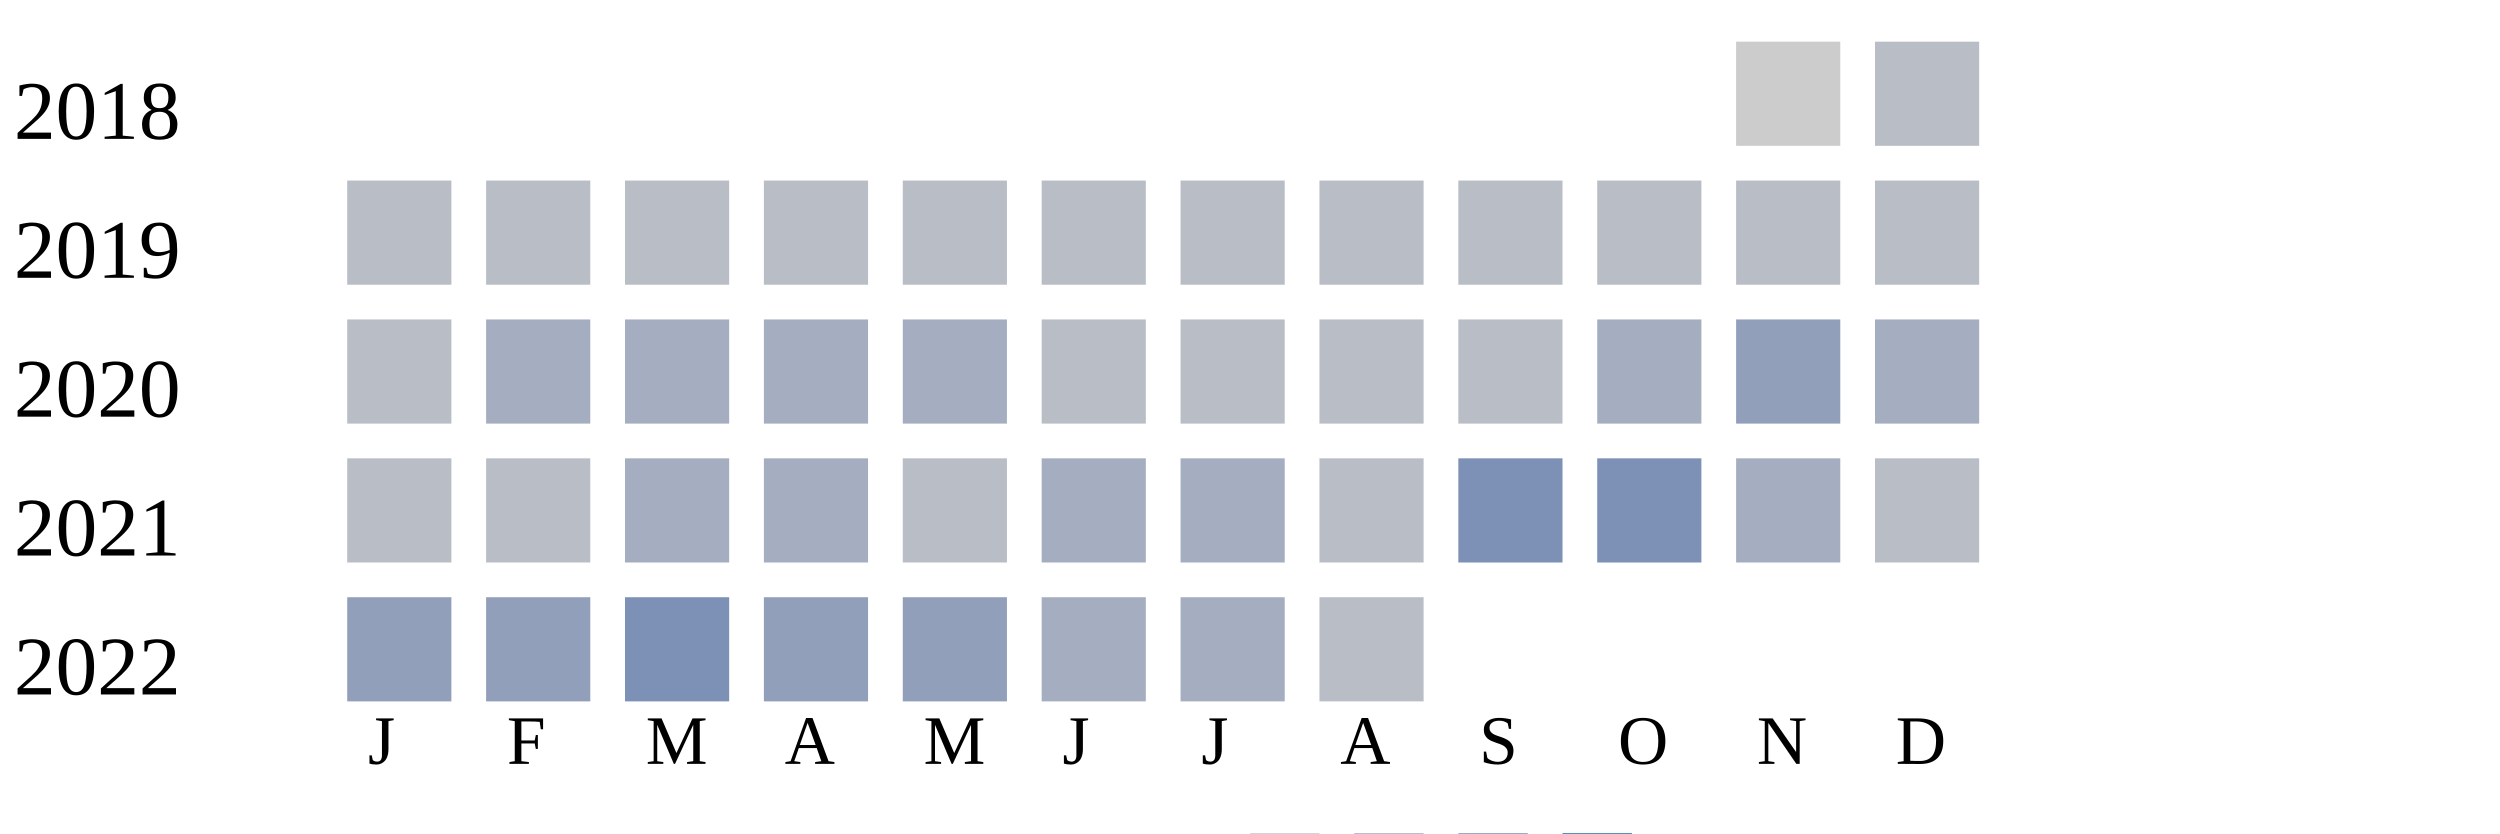
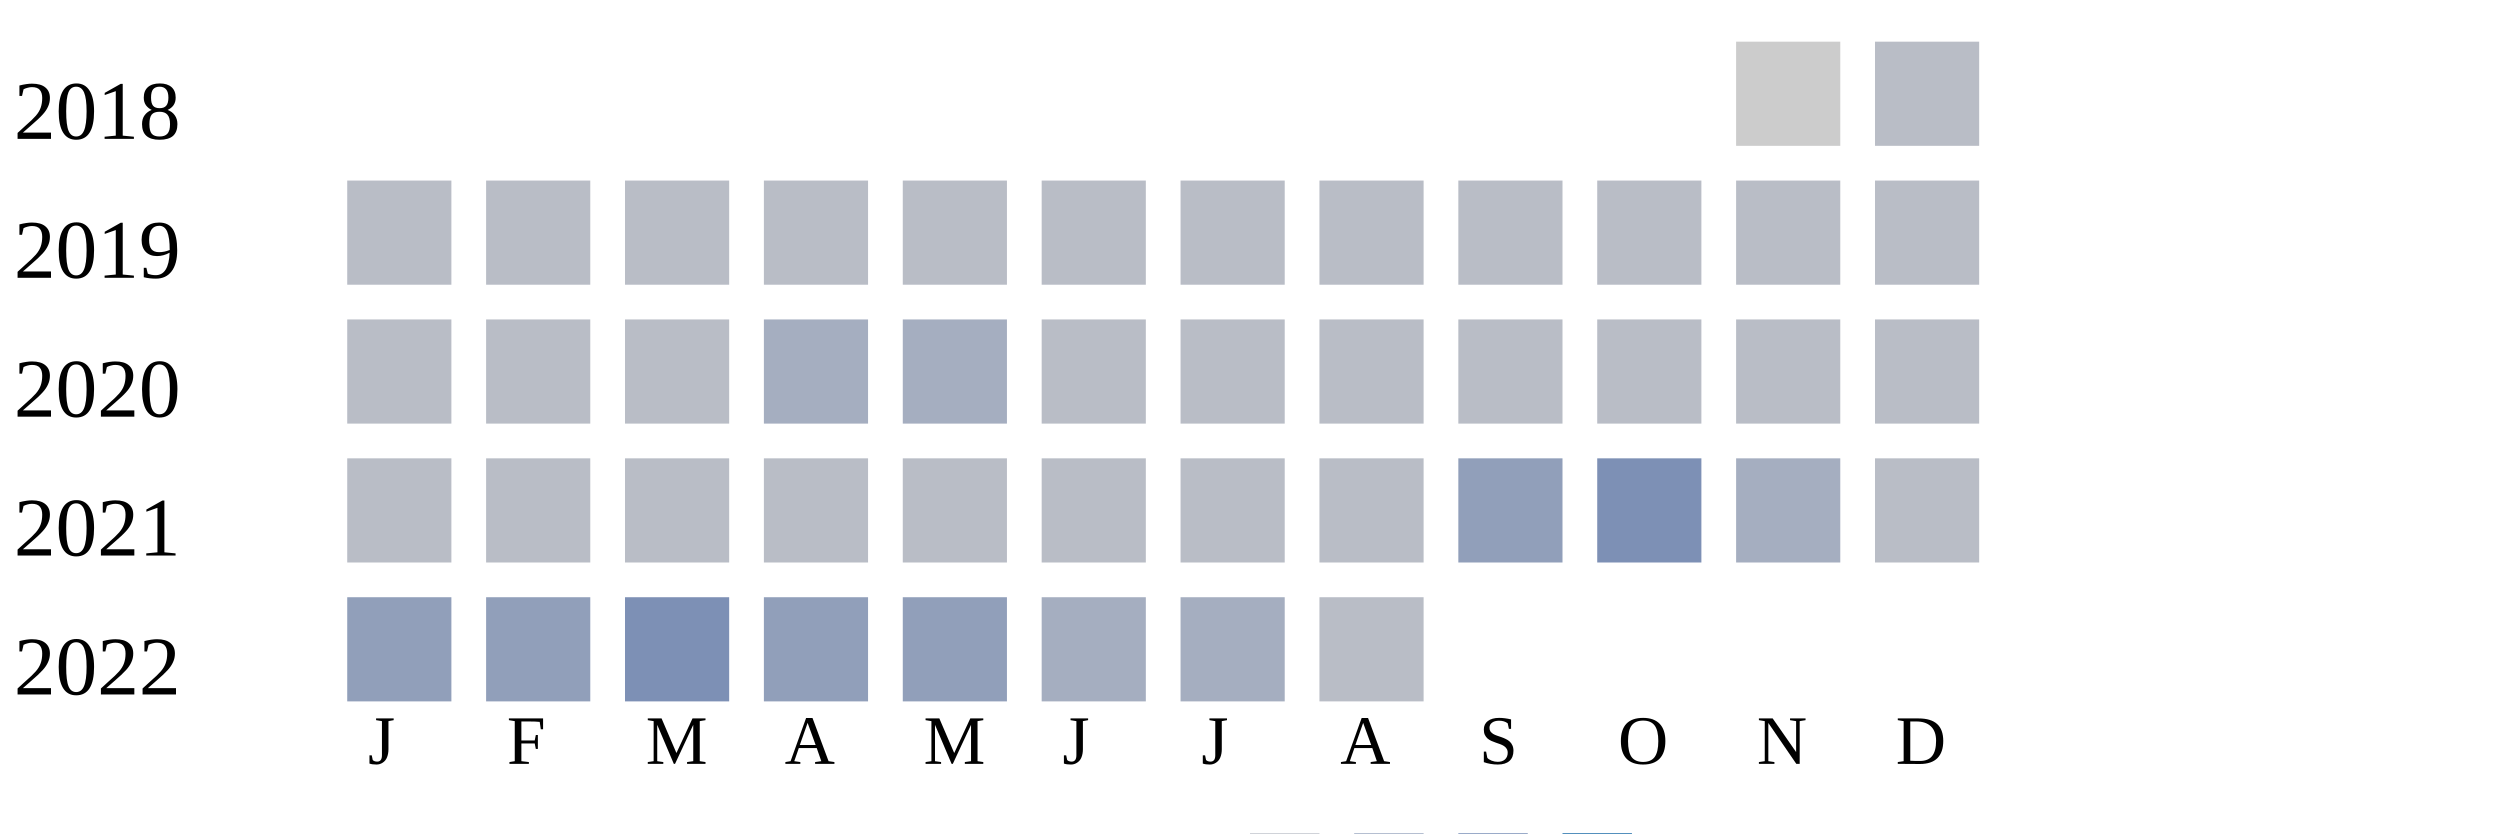
<svg xmlns="http://www.w3.org/2000/svg" width="360" height="120">
  <g transform="translate(0 0)">
    <text x="2" y="20">2018</text>
    <rect x="250" y="6" width="15" height="15" fill="#cccccc" />
    <rect x="270" y="6" width="15" height="15" fill="#b9bdc6" />
  </g>
  <g transform="translate(0 20)">
    <text x="2" y="20">2019</text>
    <rect x="50" y="6" width="15" height="15" fill="#b9bdc6" />
    <rect x="70" y="6" width="15" height="15" fill="#b9bdc6" />
    <rect x="90" y="6" width="15" height="15" fill="#b9bdc6" />
    <rect x="110" y="6" width="15" height="15" fill="#b9bdc6" />
    <rect x="130" y="6" width="15" height="15" fill="#b9bdc6" />
    <rect x="150" y="6" width="15" height="15" fill="#b9bdc6" />
    <rect x="170" y="6" width="15" height="15" fill="#b9bdc6" />
    <rect x="190" y="6" width="15" height="15" fill="#b9bdc6" />
    <rect x="210" y="6" width="15" height="15" fill="#b9bdc6" />
    <rect x="230" y="6" width="15" height="15" fill="#b9bdc6" />
    <rect x="250" y="6" width="15" height="15" fill="#b9bdc6" />
    <rect x="270" y="6" width="15" height="15" fill="#b9bdc6" />
  </g>
  <g transform="translate(0 40)">
    <text x="2" y="20">2020</text>
    <rect x="50" y="6" width="15" height="15" fill="#b9bdc6" />
-     <rect x="70" y="6" width="15" height="15" fill="#a5aec0" />
-     <rect x="90" y="6" width="15" height="15" fill="#a5aec0" />
+     <rect x="70" y="6" width="15" height="15" fill="#b9bdc6" />
+     <rect x="90" y="6" width="15" height="15" fill="#b9bdc6" />
    <rect x="110" y="6" width="15" height="15" fill="#a5aec0" />
    <rect x="130" y="6" width="15" height="15" fill="#a5aec0" />
    <rect x="150" y="6" width="15" height="15" fill="#b9bdc6" />
    <rect x="170" y="6" width="15" height="15" fill="#b9bdc6" />
    <rect x="190" y="6" width="15" height="15" fill="#b9bdc6" />
    <rect x="210" y="6" width="15" height="15" fill="#b9bdc6" />
-     <rect x="230" y="6" width="15" height="15" fill="#a5aec0" />
-     <rect x="250" y="6" width="15" height="15" fill="#919fba" />
-     <rect x="270" y="6" width="15" height="15" fill="#a5aec0" />
+     <rect x="230" y="6" width="15" height="15" fill="#b9bdc6" />
+     <rect x="250" y="6" width="15" height="15" fill="#b9bdc6" />
+     <rect x="270" y="6" width="15" height="15" fill="#b9bdc6" />
  </g>
  <g transform="translate(0 60)">
    <text x="2" y="20">2021</text>
    <rect x="50" y="6" width="15" height="15" fill="#b9bdc6" />
    <rect x="70" y="6" width="15" height="15" fill="#b9bdc6" />
-     <rect x="90" y="6" width="15" height="15" fill="#a5aec0" />
-     <rect x="110" y="6" width="15" height="15" fill="#a5aec0" />
+     <rect x="90" y="6" width="15" height="15" fill="#b9bdc6" />
+     <rect x="110" y="6" width="15" height="15" fill="#b9bdc6" />
    <rect x="130" y="6" width="15" height="15" fill="#b9bdc6" />
-     <rect x="150" y="6" width="15" height="15" fill="#a5aec0" />
-     <rect x="170" y="6" width="15" height="15" fill="#a5aec0" />
+     <rect x="150" y="6" width="15" height="15" fill="#b9bdc6" />
+     <rect x="170" y="6" width="15" height="15" fill="#b9bdc6" />
    <rect x="190" y="6" width="15" height="15" fill="#b9bdc6" />
-     <rect x="210" y="6" width="15" height="15" fill="#7d90b5" />
+     <rect x="210" y="6" width="15" height="15" fill="#919fba" />
    <rect x="230" y="6" width="15" height="15" fill="#7d90b5" />
    <rect x="250" y="6" width="15" height="15" fill="#a5aec0" />
    <rect x="270" y="6" width="15" height="15" fill="#b9bdc6" />
  </g>
  <g transform="translate(0 80)">
    <text x="2" y="20">2022</text>
    <rect x="50" y="6" width="15" height="15" fill="#919fba" />
    <rect x="70" y="6" width="15" height="15" fill="#919fba" />
    <rect x="90" y="6" width="15" height="15" fill="#7d90b5" />
    <rect x="110" y="6" width="15" height="15" fill="#919fba" />
    <rect x="130" y="6" width="15" height="15" fill="#919fba" />
    <rect x="150" y="6" width="15" height="15" fill="#a5aec0" />
    <rect x="170" y="6" width="15" height="15" fill="#a5aec0" />
    <rect x="190" y="6" width="15" height="15" fill="#b9bdc6" />
  </g>
  <text style="font-size: 10px; text-align: center" x="53" y="110">J</text>
  <text style="font-size: 10px; text-align: center" x="73" y="110">F</text>
  <text style="font-size: 10px; text-align: center" x="93" y="110">M</text>
  <text style="font-size: 10px; text-align: center" x="113" y="110">A</text>
  <text style="font-size: 10px; text-align: center" x="133" y="110">M</text>
  <text style="font-size: 10px; text-align: center" x="153" y="110">J</text>
  <text style="font-size: 10px; text-align: center" x="173" y="110">J</text>
  <text style="font-size: 10px; text-align: center" x="193" y="110">A</text>
  <text style="font-size: 10px; text-align: center" x="213" y="110">S</text>
  <text style="font-size: 10px; text-align: center" x="233" y="110">O</text>
  <text style="font-size: 10px; text-align: center" x="253" y="110">N</text>
  <text style="font-size: 10px; text-align: center" x="273" y="110">D</text>
  <text style="font-size: 10px;" x="155" y="129">Less</text>
  <rect fill="#b9bdc6" width="10" height="10" x="180" y="120" />
  <rect fill="#919fba" width="10" height="10" x="195" y="120" />
  <rect fill="#6882ae" width="10" height="10" x="210" y="120" />
  <rect fill="#005a9c" width="10" height="10" x="225" y="120" />
  <text x="240" y="129" style="font-size: 10px;">More</text>
</svg>
